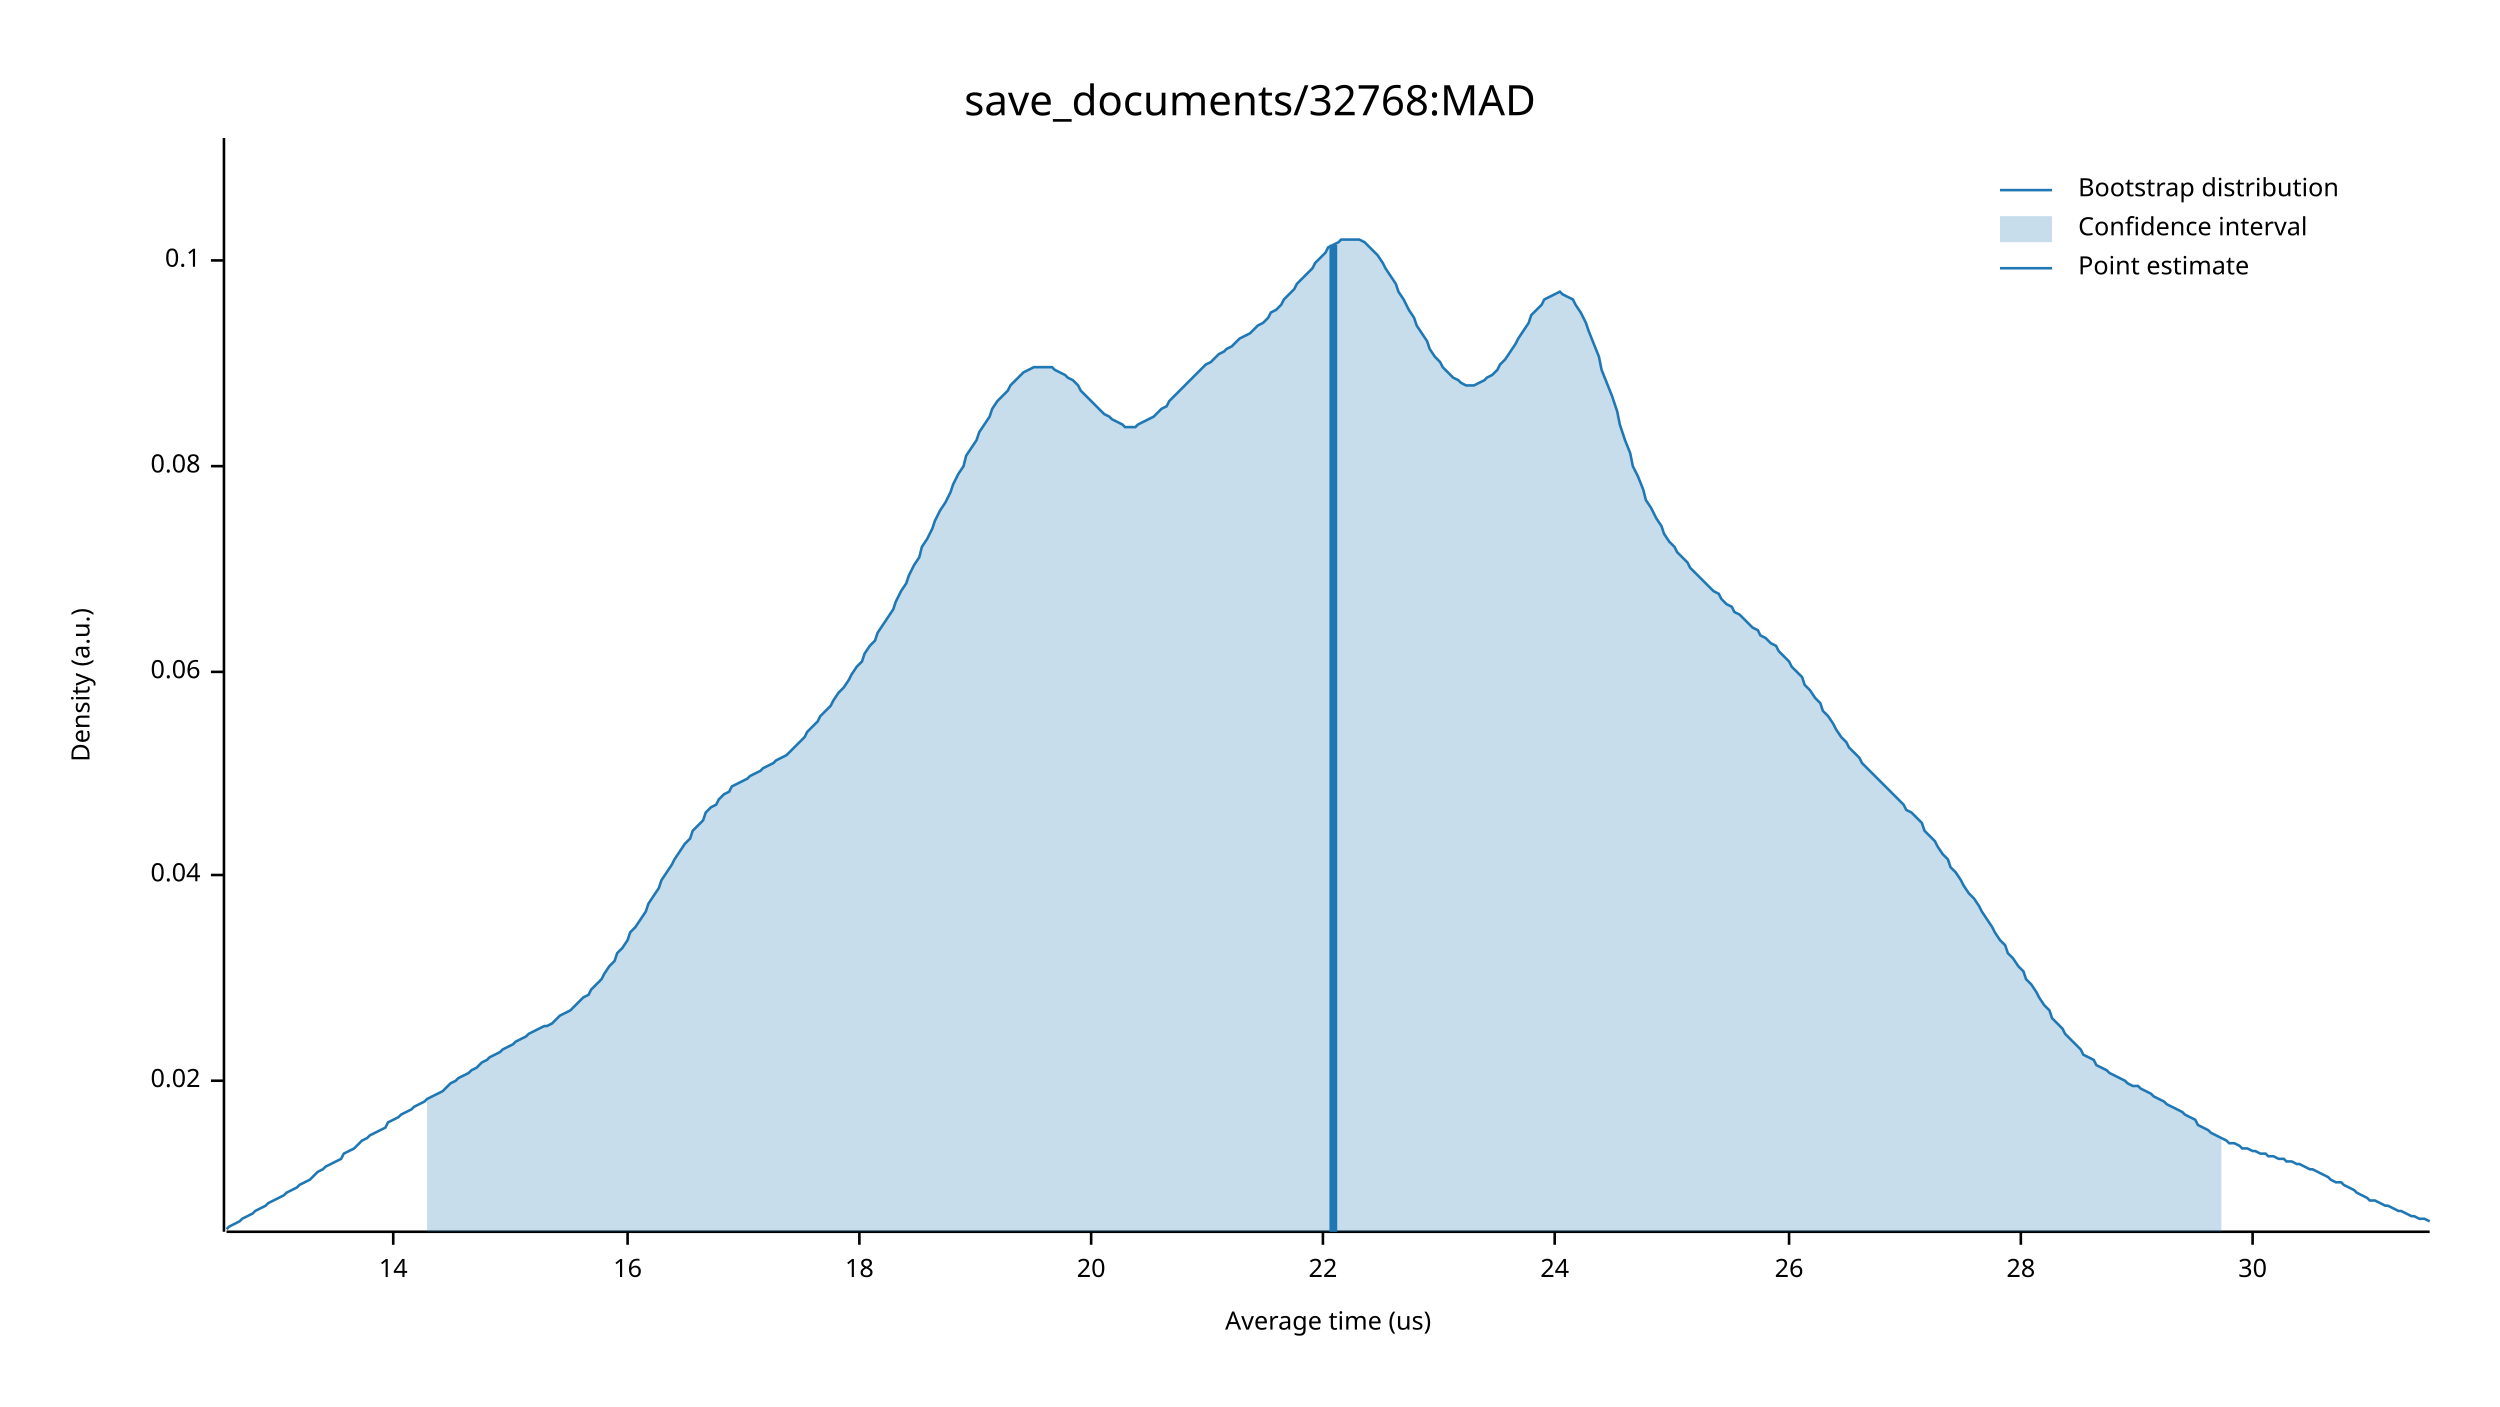
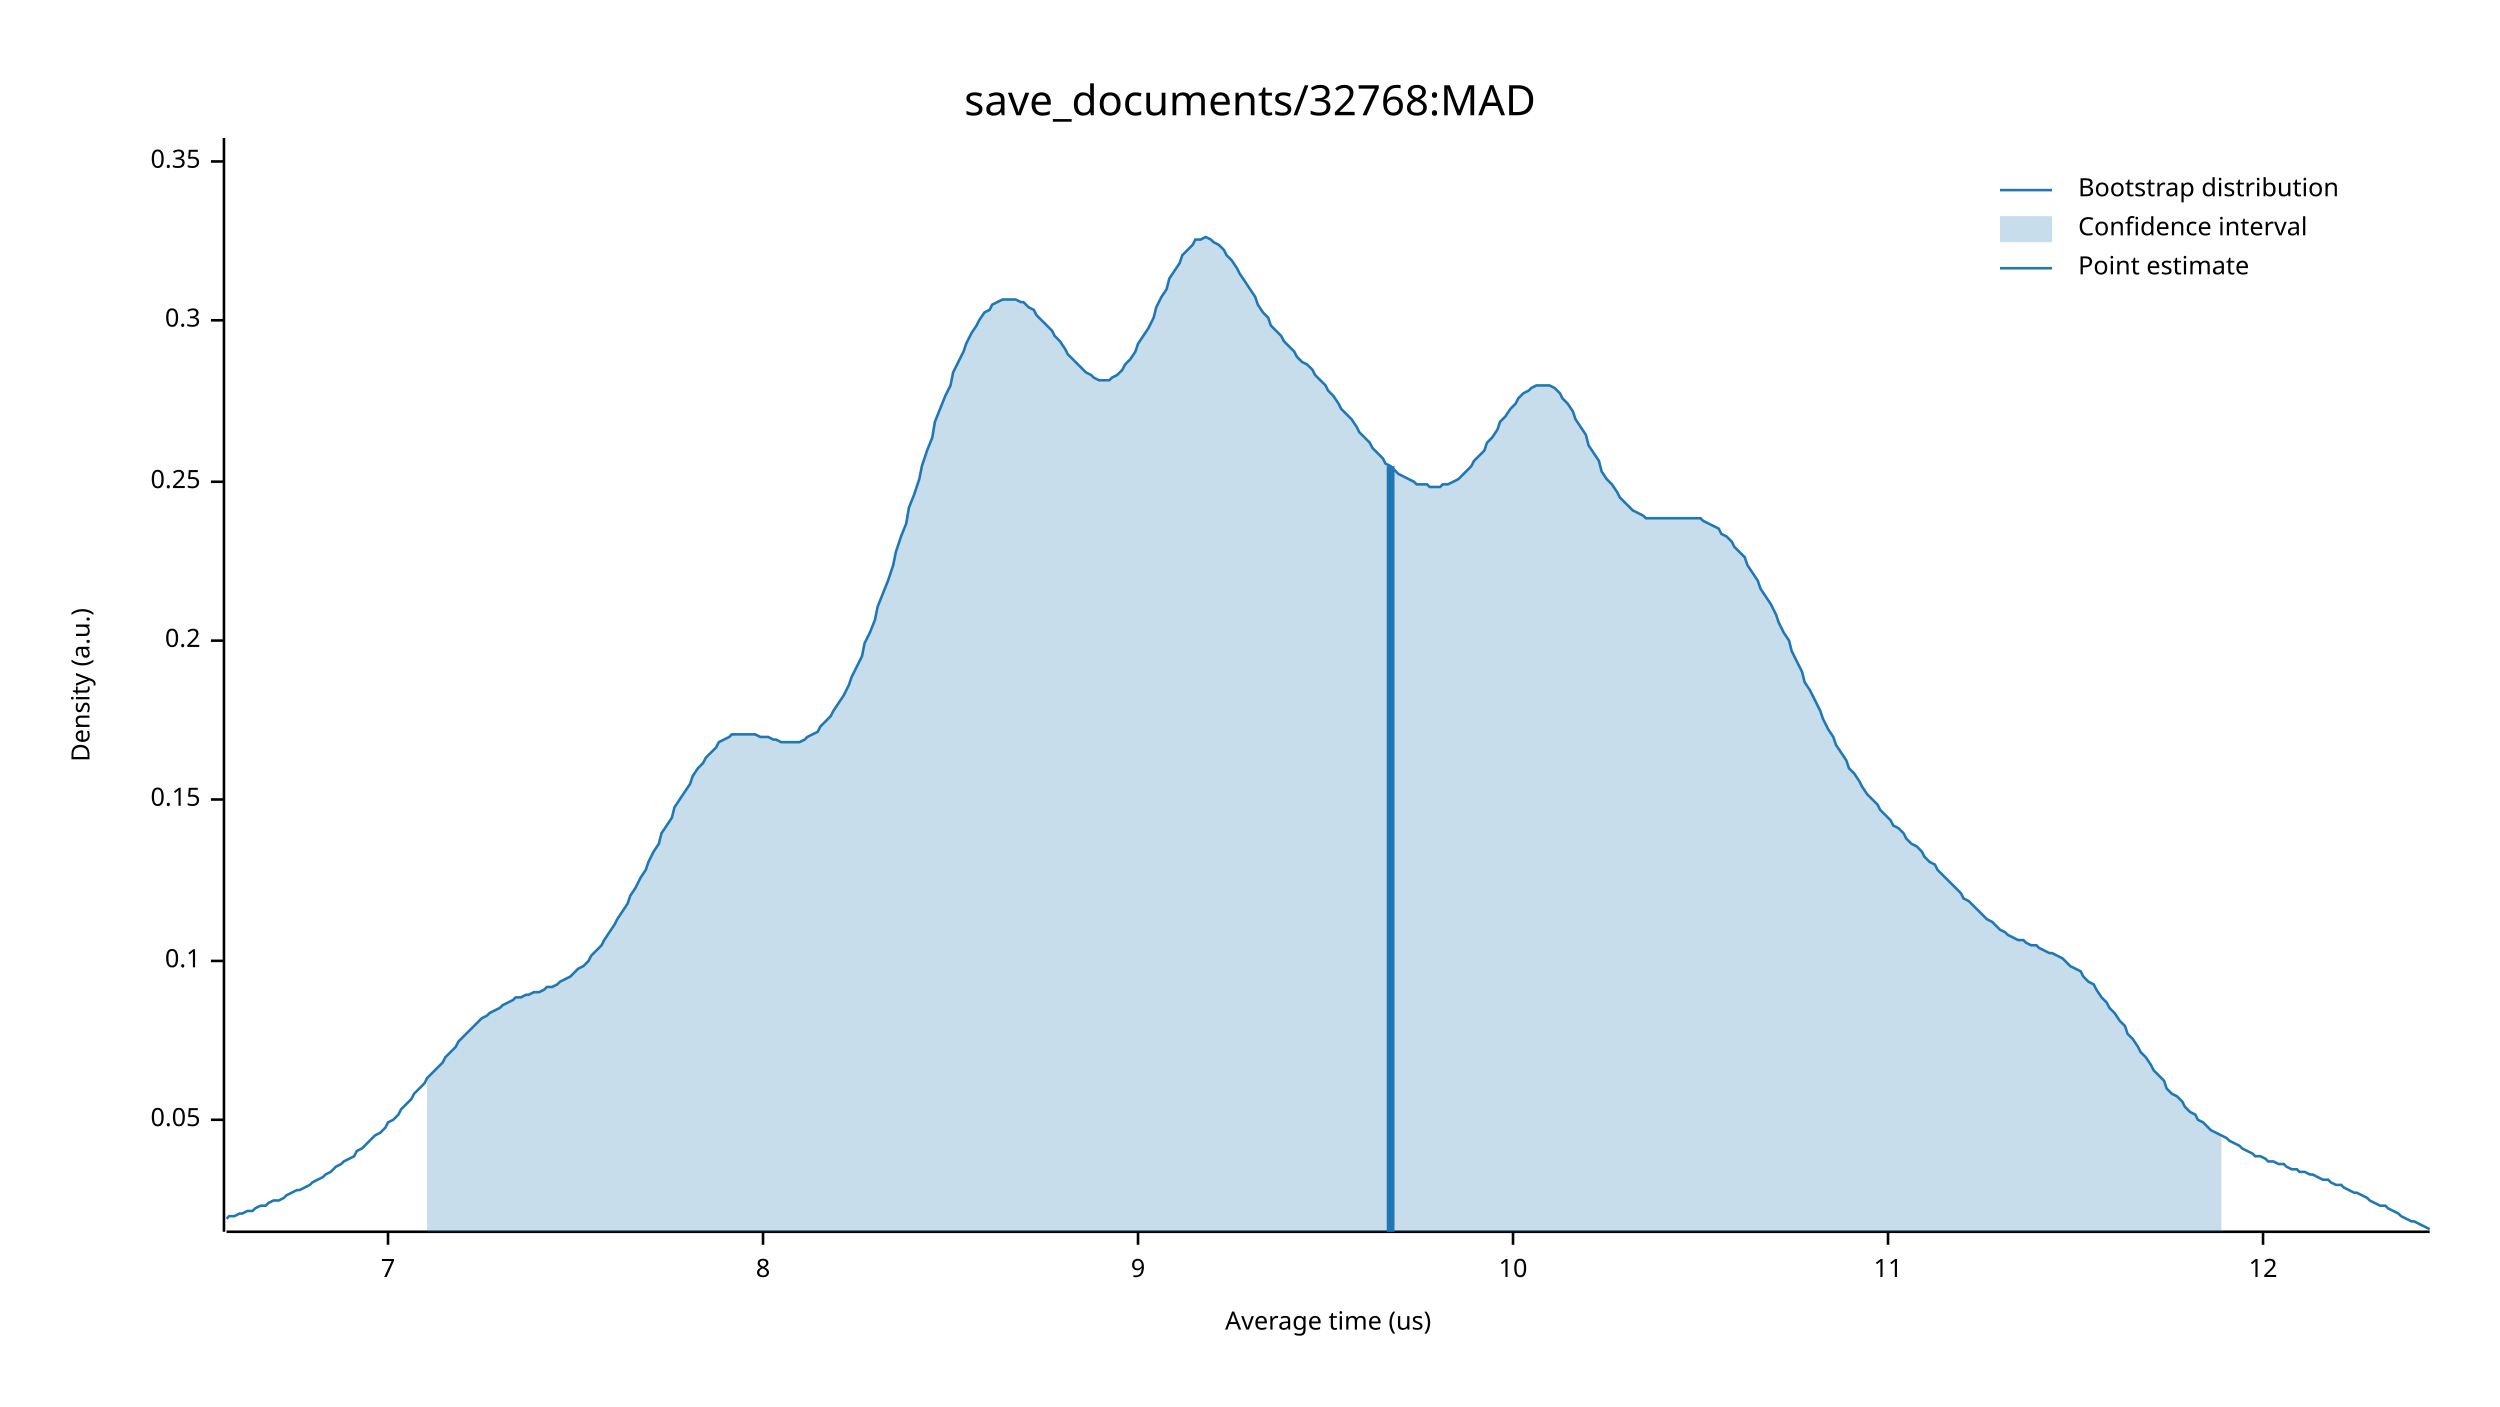
<svg xmlns="http://www.w3.org/2000/svg" width="960" height="540" viewBox="0 0 960 540">
  <text x="480" y="32" dy="0.76em" text-anchor="middle" font-family="sans-serif" font-size="16.129" opacity="1" fill="#000000">
save_documents/32768:MAD
</text>
  <text x="27" y="263" dy="0.76em" text-anchor="middle" font-family="sans-serif" font-size="9.677" opacity="1" fill="#000000" transform="rotate(270, 27, 263)">
Density (a.u.)
</text>
  <text x="510" y="513" dy="-0.5ex" text-anchor="middle" font-family="sans-serif" font-size="9.677" opacity="1" fill="#000000">
Average time (us)
</text>
  <polyline fill="none" opacity="1" stroke="#000000" stroke-width="1" points="86,53 86,473 " />
-   <text x="77" y="415" dy="0.5ex" text-anchor="end" font-family="sans-serif" font-size="9.677" opacity="1" fill="#000000">
- 0.02
+   <text x="77" y="430" dy="0.5ex" text-anchor="end" font-family="sans-serif" font-size="9.677" opacity="1" fill="#000000">
+ 0.05
</text>
-   <polyline fill="none" opacity="1" stroke="#000000" stroke-width="1" points="81,415 86,415 " />
-   <text x="77" y="336" dy="0.5ex" text-anchor="end" font-family="sans-serif" font-size="9.677" opacity="1" fill="#000000">
- 0.04
- </text>
-   <polyline fill="none" opacity="1" stroke="#000000" stroke-width="1" points="81,336 86,336 " />
-   <text x="77" y="258" dy="0.5ex" text-anchor="end" font-family="sans-serif" font-size="9.677" opacity="1" fill="#000000">
- 0.06
- </text>
-   <polyline fill="none" opacity="1" stroke="#000000" stroke-width="1" points="81,258 86,258 " />
-   <text x="77" y="179" dy="0.5ex" text-anchor="end" font-family="sans-serif" font-size="9.677" opacity="1" fill="#000000">
- 0.08
- </text>
-   <polyline fill="none" opacity="1" stroke="#000000" stroke-width="1" points="81,179 86,179 " />
-   <text x="77" y="100" dy="0.5ex" text-anchor="end" font-family="sans-serif" font-size="9.677" opacity="1" fill="#000000">
+   <polyline fill="none" opacity="1" stroke="#000000" stroke-width="1" points="81,430 86,430 " />
+   <text x="77" y="369" dy="0.5ex" text-anchor="end" font-family="sans-serif" font-size="9.677" opacity="1" fill="#000000">
0.1
</text>
-   <polyline fill="none" opacity="1" stroke="#000000" stroke-width="1" points="81,100 86,100 " />
+   <polyline fill="none" opacity="1" stroke="#000000" stroke-width="1" points="81,369 86,369 " />
+   <text x="77" y="307" dy="0.5ex" text-anchor="end" font-family="sans-serif" font-size="9.677" opacity="1" fill="#000000">
+ 0.15
+ </text>
+   <polyline fill="none" opacity="1" stroke="#000000" stroke-width="1" points="81,307 86,307 " />
+   <text x="77" y="246" dy="0.5ex" text-anchor="end" font-family="sans-serif" font-size="9.677" opacity="1" fill="#000000">
+ 0.2
+ </text>
+   <polyline fill="none" opacity="1" stroke="#000000" stroke-width="1" points="81,246 86,246 " />
+   <text x="77" y="185" dy="0.5ex" text-anchor="end" font-family="sans-serif" font-size="9.677" opacity="1" fill="#000000">
+ 0.25
+ </text>
+   <polyline fill="none" opacity="1" stroke="#000000" stroke-width="1" points="81,185 86,185 " />
+   <text x="77" y="123" dy="0.5ex" text-anchor="end" font-family="sans-serif" font-size="9.677" opacity="1" fill="#000000">
+ 0.3
+ </text>
+   <polyline fill="none" opacity="1" stroke="#000000" stroke-width="1" points="81,123 86,123 " />
+   <text x="77" y="62" dy="0.5ex" text-anchor="end" font-family="sans-serif" font-size="9.677" opacity="1" fill="#000000">
+ 0.35
+ </text>
+   <polyline fill="none" opacity="1" stroke="#000000" stroke-width="1" points="81,62 86,62 " />
  <polyline fill="none" opacity="1" stroke="#000000" stroke-width="1" points="87,473 933,473 " />
-   <text x="151" y="483" dy="0.76em" text-anchor="middle" font-family="sans-serif" font-size="9.677" opacity="1" fill="#000000">
- 14
+   <text x="149" y="483" dy="0.76em" text-anchor="middle" font-family="sans-serif" font-size="9.677" opacity="1" fill="#000000">
+ 7
</text>
-   <polyline fill="none" opacity="1" stroke="#000000" stroke-width="1" points="151,473 151,478 " />
-   <text x="241" y="483" dy="0.76em" text-anchor="middle" font-family="sans-serif" font-size="9.677" opacity="1" fill="#000000">
- 16
+   <polyline fill="none" opacity="1" stroke="#000000" stroke-width="1" points="149,473 149,478 " />
+   <text x="293" y="483" dy="0.76em" text-anchor="middle" font-family="sans-serif" font-size="9.677" opacity="1" fill="#000000">
+ 8
</text>
-   <polyline fill="none" opacity="1" stroke="#000000" stroke-width="1" points="241,473 241,478 " />
-   <text x="330" y="483" dy="0.76em" text-anchor="middle" font-family="sans-serif" font-size="9.677" opacity="1" fill="#000000">
- 18
+   <polyline fill="none" opacity="1" stroke="#000000" stroke-width="1" points="293,473 293,478 " />
+   <text x="437" y="483" dy="0.76em" text-anchor="middle" font-family="sans-serif" font-size="9.677" opacity="1" fill="#000000">
+ 9
</text>
-   <polyline fill="none" opacity="1" stroke="#000000" stroke-width="1" points="330,473 330,478 " />
-   <text x="419" y="483" dy="0.76em" text-anchor="middle" font-family="sans-serif" font-size="9.677" opacity="1" fill="#000000">
- 20
+   <polyline fill="none" opacity="1" stroke="#000000" stroke-width="1" points="437,473 437,478 " />
+   <text x="581" y="483" dy="0.76em" text-anchor="middle" font-family="sans-serif" font-size="9.677" opacity="1" fill="#000000">
+ 10
</text>
-   <polyline fill="none" opacity="1" stroke="#000000" stroke-width="1" points="419,473 419,478 " />
-   <text x="508" y="483" dy="0.76em" text-anchor="middle" font-family="sans-serif" font-size="9.677" opacity="1" fill="#000000">
- 22
+   <polyline fill="none" opacity="1" stroke="#000000" stroke-width="1" points="581,473 581,478 " />
+   <text x="725" y="483" dy="0.76em" text-anchor="middle" font-family="sans-serif" font-size="9.677" opacity="1" fill="#000000">
+ 11
</text>
-   <polyline fill="none" opacity="1" stroke="#000000" stroke-width="1" points="508,473 508,478 " />
-   <text x="597" y="483" dy="0.76em" text-anchor="middle" font-family="sans-serif" font-size="9.677" opacity="1" fill="#000000">
- 24
+   <polyline fill="none" opacity="1" stroke="#000000" stroke-width="1" points="725,473 725,478 " />
+   <text x="869" y="483" dy="0.76em" text-anchor="middle" font-family="sans-serif" font-size="9.677" opacity="1" fill="#000000">
+ 12
</text>
-   <polyline fill="none" opacity="1" stroke="#000000" stroke-width="1" points="597,473 597,478 " />
-   <text x="687" y="483" dy="0.76em" text-anchor="middle" font-family="sans-serif" font-size="9.677" opacity="1" fill="#000000">
- 26
- </text>
-   <polyline fill="none" opacity="1" stroke="#000000" stroke-width="1" points="687,473 687,478 " />
-   <text x="776" y="483" dy="0.76em" text-anchor="middle" font-family="sans-serif" font-size="9.677" opacity="1" fill="#000000">
- 28
- </text>
-   <polyline fill="none" opacity="1" stroke="#000000" stroke-width="1" points="776,473 776,478 " />
-   <text x="865" y="483" dy="0.76em" text-anchor="middle" font-family="sans-serif" font-size="9.677" opacity="1" fill="#000000">
- 30
- </text>
-   <polyline fill="none" opacity="1" stroke="#000000" stroke-width="1" points="865,473 865,478 " />
-   <polyline fill="none" opacity="1" stroke="#1F78B4" stroke-width="1" points="87,472 88,471 90,470 92,469 93,468 95,467 97,466 98,465 100,464 102,463 103,462 105,461 107,460 109,459 110,458 112,457 114,456 115,455 117,454 119,453 120,452 122,450 124,449 125,448 127,447 129,446 131,445 132,443 134,442 136,441 137,440 139,438 141,437 142,436 144,435 146,434 148,433 149,431 151,430 153,429 154,428 156,427 158,426 159,425 161,424 163,423 164,422 166,421 168,420 170,419 171,418 173,416 175,415 176,414 178,413 180,412 181,411 183,410 185,408 187,407 188,406 190,405 192,404 193,403 195,402 197,401 198,400 200,399 202,398 203,397 205,396 207,395 209,394 210,394 212,393 214,391 215,390 217,389 219,388 220,387 222,385 224,383 226,382 227,380 229,378 231,376 232,374 234,371 236,369 237,366 239,364 241,361 242,358 244,356 246,353 248,350 249,347 251,344 253,341 254,338 256,335 258,332 259,330 261,327 263,324 265,322 266,319 268,317 270,315 271,312 273,310 275,309 276,307 278,305 280,304 281,302 283,301 285,300 287,299 288,298 290,297 292,296 293,295 295,294 297,293 298,292 300,291 302,290 304,288 305,287 307,285 309,283 310,281 312,279 314,277 315,275 317,273 319,271 320,269 322,266 324,264 326,261 327,259 329,256 331,254 332,251 334,248 336,246 337,243 339,240 341,237 343,234 344,231 346,227 348,224 349,221 351,217 353,214 354,210 356,207 358,203 359,200 361,196 363,193 365,189 366,186 368,182 370,179 371,175 373,172 375,169 376,166 378,163 380,160 381,157 383,154 385,152 387,150 388,148 390,146 392,144 393,143 395,142 397,141 398,141 400,141 402,141 404,141 405,142 407,143 409,144 410,145 412,146 414,148 415,150 417,152 419,154 420,155 422,157 424,159 426,160 427,161 429,162 431,163 432,164 434,164 436,164 437,163 439,162 441,161 443,160 444,159 446,157 448,156 449,154 451,152 453,150 454,149 456,147 458,145 459,144 461,142 463,140 465,139 466,138 468,136 470,135 471,134 473,133 475,131 476,130 478,129 480,128 482,126 483,125 485,124 487,122 488,120 490,119 492,117 493,115 495,113 497,111 498,109 500,107 502,105 504,103 505,101 507,99 509,97 510,95 512,94 514,93 515,92 517,92 519,92 521,92 522,92 524,93 526,95 527,96 529,98 531,101 532,103 534,106 536,109 537,112 539,115 541,119 543,122 544,125 546,128 548,131 549,134 551,137 553,139 554,141 556,143 558,145 560,146 561,147 563,148 565,148 566,148 568,147 570,146 571,145 573,144 575,142 576,140 578,138 580,135 582,132 583,130 585,127 587,124 588,121 590,119 592,117 593,115 595,114 597,113 599,112 600,113 602,114 604,115 605,117 607,120 609,124 610,127 612,132 614,137 615,142 617,147 619,152 621,158 622,163 624,169 626,174 627,179 629,183 631,188 632,192 634,195 636,199 638,202 639,205 641,208 643,210 644,212 646,214 648,216 649,218 651,220 653,222 654,223 656,225 658,227 660,228 661,230 663,232 665,233 666,235 668,236 670,238 671,239 673,241 675,242 676,244 678,245 680,247 682,248 683,250 685,252 687,254 688,256 690,258 692,260 693,263 695,265 697,268 699,270 700,273 702,275 704,278 705,280 707,283 709,285 710,287 712,289 714,291 715,293 717,295 719,297 721,299 722,300 724,302 726,304 727,305 729,307 731,309 732,311 734,312 736,314 738,316 739,319 741,321 743,323 744,325 746,328 748,330 749,333 751,335 753,338 754,340 756,343 758,345 760,348 761,350 763,353 765,356 766,358 768,361 770,363 771,366 773,368 775,371 777,373 778,376 780,378 782,381 783,383 785,386 787,388 788,391 790,393 792,395 793,397 795,399 797,401 799,403 800,405 802,406 804,407 805,409 807,410 809,411 810,412 812,413 814,414 816,415 817,416 819,417 821,417 822,418 824,419 826,420 827,421 829,422 831,423 832,424 834,425 836,426 838,427 839,428 841,429 843,430 844,432 846,433 848,434 849,435 851,436 853,437 855,438 856,439 858,439 860,440 861,441 863,441 865,442 866,442 868,443 870,443 871,444 873,444 875,445 877,445 878,446 880,446 882,447 883,447 885,448 887,449 888,449 890,450 892,451 894,452 895,453 897,454 899,454 900,455 902,456 904,457 905,458 907,459 909,460 910,461 912,461 914,462 916,463 917,463 919,464 921,465 922,465 924,466 926,467 927,467 929,468 931,468 933,469 " />
-   <polygon opacity="0.25" fill="#1F78B4" points="164,422 166,421 168,420 170,419 171,418 173,416 175,415 176,414 178,413 180,412 181,411 183,410 185,408 187,407 188,406 190,405 192,404 193,403 195,402 197,401 198,400 200,399 202,398 203,397 205,396 207,395 209,394 210,394 212,393 214,391 215,390 217,389 219,388 220,387 222,385 224,383 226,382 227,380 229,378 231,376 232,374 234,371 236,369 237,366 239,364 241,361 242,358 244,356 246,353 248,350 249,347 251,344 253,341 254,338 256,335 258,332 259,330 261,327 263,324 265,322 266,319 268,317 270,315 271,312 273,310 275,309 276,307 278,305 280,304 281,302 283,301 285,300 287,299 288,298 290,297 292,296 293,295 295,294 297,293 298,292 300,291 302,290 304,288 305,287 307,285 309,283 310,281 312,279 314,277 315,275 317,273 319,271 320,269 322,266 324,264 326,261 327,259 329,256 331,254 332,251 334,248 336,246 337,243 339,240 341,237 343,234 344,231 346,227 348,224 349,221 351,217 353,214 354,210 356,207 358,203 359,200 361,196 363,193 365,189 366,186 368,182 370,179 371,175 373,172 375,169 376,166 378,163 380,160 381,157 383,154 385,152 387,150 388,148 390,146 392,144 393,143 395,142 397,141 398,141 400,141 402,141 404,141 405,142 407,143 409,144 410,145 412,146 414,148 415,150 417,152 419,154 420,155 422,157 424,159 426,160 427,161 429,162 431,163 432,164 434,164 436,164 437,163 439,162 441,161 443,160 444,159 446,157 448,156 449,154 451,152 453,150 454,149 456,147 458,145 459,144 461,142 463,140 465,139 466,138 468,136 470,135 471,134 473,133 475,131 476,130 478,129 480,128 482,126 483,125 485,124 487,122 488,120 490,119 492,117 493,115 495,113 497,111 498,109 500,107 502,105 504,103 505,101 507,99 509,97 510,95 512,94 514,93 515,92 517,92 519,92 521,92 522,92 524,93 526,95 527,96 529,98 531,101 532,103 534,106 536,109 537,112 539,115 541,119 543,122 544,125 546,128 548,131 549,134 551,137 553,139 554,141 556,143 558,145 560,146 561,147 563,148 565,148 566,148 568,147 570,146 571,145 573,144 575,142 576,140 578,138 580,135 582,132 583,130 585,127 587,124 588,121 590,119 592,117 593,115 595,114 597,113 599,112 600,113 602,114 604,115 605,117 607,120 609,124 610,127 612,132 614,137 615,142 617,147 619,152 621,158 622,163 624,169 626,174 627,179 629,183 631,188 632,192 634,195 636,199 638,202 639,205 641,208 643,210 644,212 646,214 648,216 649,218 651,220 653,222 654,223 656,225 658,227 660,228 661,230 663,232 665,233 666,235 668,236 670,238 671,239 673,241 675,242 676,244 678,245 680,247 682,248 683,250 685,252 687,254 688,256 690,258 692,260 693,263 695,265 697,268 699,270 700,273 702,275 704,278 705,280 707,283 709,285 710,287 712,289 714,291 715,293 717,295 719,297 721,299 722,300 724,302 726,304 727,305 729,307 731,309 732,311 734,312 736,314 738,316 739,319 741,321 743,323 744,325 746,328 748,330 749,333 751,335 753,338 754,340 756,343 758,345 760,348 761,350 763,353 765,356 766,358 768,361 770,363 771,366 773,368 775,371 777,373 778,376 780,378 782,381 783,383 785,386 787,388 788,391 790,393 792,395 793,397 795,399 797,401 799,403 800,405 802,406 804,407 805,409 807,410 809,411 810,412 812,413 814,414 816,415 817,416 819,417 821,417 822,418 824,419 826,420 827,421 829,422 831,423 832,424 834,425 836,426 838,427 839,428 841,429 843,430 844,432 846,433 848,434 849,435 851,436 853,437 853,473 164,473 " />
-   <polyline fill="none" opacity="1" stroke="#1F78B4" stroke-width="3" points="512,473 512,94 " />
+   <polyline fill="none" opacity="1" stroke="#000000" stroke-width="1" points="869,473 869,478 " />
+   <polyline fill="none" opacity="1" stroke="#1F78B4" stroke-width="1" points="87,468 88,467 90,467 92,466 93,466 95,465 97,465 98,464 100,463 102,463 103,462 105,461 107,461 109,460 110,459 112,458 114,457 115,457 117,456 119,455 120,454 122,453 124,452 125,451 127,450 129,448 131,447 132,446 134,445 136,444 137,442 139,441 141,439 142,438 144,436 146,435 148,433 149,431 151,430 153,428 154,426 156,424 158,422 159,420 161,418 163,416 164,414 166,412 168,410 170,408 171,406 173,404 175,402 176,400 178,398 180,396 181,395 183,393 185,391 187,390 188,389 190,388 192,387 193,386 195,385 197,384 198,383 200,383 202,382 203,382 205,381 207,381 209,380 210,379 212,379 214,378 215,377 217,376 219,375 220,374 222,372 224,371 226,369 227,367 229,365 231,363 232,361 234,358 236,355 237,353 239,350 241,347 242,344 244,341 246,337 248,334 249,331 251,327 253,324 254,320 256,317 258,314 259,310 261,307 263,304 265,301 266,298 268,295 270,293 271,291 273,289 275,287 276,285 278,284 280,283 281,282 283,282 285,282 287,282 288,282 290,282 292,283 293,283 295,283 297,284 298,284 300,285 302,285 304,285 305,285 307,285 309,284 310,283 312,282 314,281 315,279 317,277 319,275 320,273 322,270 324,267 326,263 327,260 329,256 331,252 332,247 334,243 336,238 337,233 339,228 341,223 343,217 344,212 346,206 348,201 349,195 351,190 353,184 354,179 356,173 358,168 359,162 361,157 363,152 365,148 366,143 368,139 370,135 371,132 373,128 375,125 376,123 378,120 380,119 381,117 383,116 385,115 387,115 388,115 390,115 392,116 393,116 395,118 397,119 398,121 400,123 402,125 404,127 405,129 407,131 409,134 410,136 412,138 414,140 415,141 417,143 419,144 420,145 422,146 424,146 426,146 427,145 429,144 431,142 432,140 434,138 436,135 437,132 439,129 441,126 443,122 444,118 446,114 448,111 449,107 451,104 453,101 454,98 456,96 458,94 459,92 461,92 463,91 465,92 466,93 468,94 470,96 471,98 473,100 475,103 476,105 478,108 480,111 482,114 483,117 485,120 487,122 488,125 490,127 492,129 493,131 495,133 497,135 498,137 500,139 502,140 504,142 505,144 507,146 509,148 510,150 512,152 514,155 515,157 517,159 519,161 521,164 522,166 524,168 526,170 527,172 529,174 531,176 532,178 534,179 536,181 537,182 539,183 541,184 543,185 544,186 546,186 548,186 549,187 551,187 553,187 554,186 556,186 558,185 560,184 561,183 563,181 565,179 566,177 568,175 570,173 571,170 573,168 575,165 576,162 578,160 580,157 582,155 583,153 585,151 587,150 588,149 590,148 592,148 593,148 595,148 597,149 599,151 600,153 602,155 604,158 605,161 607,164 609,167 610,171 612,174 614,177 615,181 617,184 619,186 621,189 622,191 624,193 626,195 627,196 629,197 631,198 632,199 634,199 636,199 638,199 639,199 641,199 643,199 644,199 646,199 648,199 649,199 651,199 653,199 654,200 656,201 658,202 660,203 661,205 663,206 665,208 666,210 668,212 670,214 671,217 673,220 675,223 676,226 678,229 680,232 682,236 683,239 685,243 687,246 688,250 690,254 692,258 693,262 695,265 697,269 699,273 700,276 702,280 704,283 705,286 707,289 709,292 710,295 712,297 714,300 715,302 717,305 719,307 721,309 722,311 724,313 726,315 727,317 729,318 731,320 732,322 734,324 736,325 738,327 739,329 741,331 743,332 744,334 746,336 748,338 749,339 751,341 753,343 754,345 756,346 758,348 760,350 761,351 763,353 765,354 766,355 768,357 770,358 771,359 773,360 775,361 777,361 778,362 780,363 782,363 783,364 785,365 787,366 788,366 790,367 792,368 793,369 795,371 797,372 799,373 800,375 802,377 804,378 805,380 807,383 809,385 810,387 812,389 814,392 816,394 817,397 819,399 821,402 822,404 824,406 826,409 827,411 829,413 831,415 832,418 834,420 836,421 838,423 839,425 841,427 843,428 844,430 846,431 848,433 849,434 851,435 853,436 855,437 856,438 858,439 860,440 861,441 863,442 865,443 866,444 868,444 870,445 871,446 873,446 875,447 877,447 878,448 880,449 882,449 883,450 885,450 887,451 888,451 890,452 892,453 894,453 895,454 897,455 899,455 900,456 902,457 904,458 905,458 907,459 909,460 910,461 912,462 914,463 916,463 917,464 919,465 921,466 922,467 924,468 926,469 927,469 929,470 931,471 933,472 " />
+   <polygon opacity="0.25" fill="#1F78B4" points="164,414 166,412 168,410 170,408 171,406 173,404 175,402 176,400 178,398 180,396 181,395 183,393 185,391 187,390 188,389 190,388 192,387 193,386 195,385 197,384 198,383 200,383 202,382 203,382 205,381 207,381 209,380 210,379 212,379 214,378 215,377 217,376 219,375 220,374 222,372 224,371 226,369 227,367 229,365 231,363 232,361 234,358 236,355 237,353 239,350 241,347 242,344 244,341 246,337 248,334 249,331 251,327 253,324 254,320 256,317 258,314 259,310 261,307 263,304 265,301 266,298 268,295 270,293 271,291 273,289 275,287 276,285 278,284 280,283 281,282 283,282 285,282 287,282 288,282 290,282 292,283 293,283 295,283 297,284 298,284 300,285 302,285 304,285 305,285 307,285 309,284 310,283 312,282 314,281 315,279 317,277 319,275 320,273 322,270 324,267 326,263 327,260 329,256 331,252 332,247 334,243 336,238 337,233 339,228 341,223 343,217 344,212 346,206 348,201 349,195 351,190 353,184 354,179 356,173 358,168 359,162 361,157 363,152 365,148 366,143 368,139 370,135 371,132 373,128 375,125 376,123 378,120 380,119 381,117 383,116 385,115 387,115 388,115 390,115 392,116 393,116 395,118 397,119 398,121 400,123 402,125 404,127 405,129 407,131 409,134 410,136 412,138 414,140 415,141 417,143 419,144 420,145 422,146 424,146 426,146 427,145 429,144 431,142 432,140 434,138 436,135 437,132 439,129 441,126 443,122 444,118 446,114 448,111 449,107 451,104 453,101 454,98 456,96 458,94 459,92 461,92 463,91 465,92 466,93 468,94 470,96 471,98 473,100 475,103 476,105 478,108 480,111 482,114 483,117 485,120 487,122 488,125 490,127 492,129 493,131 495,133 497,135 498,137 500,139 502,140 504,142 505,144 507,146 509,148 510,150 512,152 514,155 515,157 517,159 519,161 521,164 522,166 524,168 526,170 527,172 529,174 531,176 532,178 534,179 536,181 537,182 539,183 541,184 543,185 544,186 546,186 548,186 549,187 551,187 553,187 554,186 556,186 558,185 560,184 561,183 563,181 565,179 566,177 568,175 570,173 571,170 573,168 575,165 576,162 578,160 580,157 582,155 583,153 585,151 587,150 588,149 590,148 592,148 593,148 595,148 597,149 599,151 600,153 602,155 604,158 605,161 607,164 609,167 610,171 612,174 614,177 615,181 617,184 619,186 621,189 622,191 624,193 626,195 627,196 629,197 631,198 632,199 634,199 636,199 638,199 639,199 641,199 643,199 644,199 646,199 648,199 649,199 651,199 653,199 654,200 656,201 658,202 660,203 661,205 663,206 665,208 666,210 668,212 670,214 671,217 673,220 675,223 676,226 678,229 680,232 682,236 683,239 685,243 687,246 688,250 690,254 692,258 693,262 695,265 697,269 699,273 700,276 702,280 704,283 705,286 707,289 709,292 710,295 712,297 714,300 715,302 717,305 719,307 721,309 722,311 724,313 726,315 727,317 729,318 731,320 732,322 734,324 736,325 738,327 739,329 741,331 743,332 744,334 746,336 748,338 749,339 751,341 753,343 754,345 756,346 758,348 760,350 761,351 763,353 765,354 766,355 768,357 770,358 771,359 773,360 775,361 777,361 778,362 780,363 782,363 783,364 785,365 787,366 788,366 790,367 792,368 793,369 795,371 797,372 799,373 800,375 802,377 804,378 805,380 807,383 809,385 810,387 812,389 814,392 816,394 817,397 819,399 821,402 822,404 824,406 826,409 827,411 829,413 831,415 832,418 834,420 836,421 838,423 839,425 841,427 843,428 844,430 846,431 848,433 849,434 851,435 853,436 853,473 164,473 " />
+   <polyline fill="none" opacity="1" stroke="#1F78B4" stroke-width="3" points="534,473 534,179 " />
  <text x="798" y="68" dy="0.76em" text-anchor="start" font-family="sans-serif" font-size="9.677" opacity="1" fill="#000000">
Bootstrap distribution
</text>
  <text x="798" y="83" dy="0.76em" text-anchor="start" font-family="sans-serif" font-size="9.677" opacity="1" fill="#000000">
Confidence interval
</text>
  <text x="798" y="98" dy="0.76em" text-anchor="start" font-family="sans-serif" font-size="9.677" opacity="1" fill="#000000">
Point estimate
</text>
  <polyline fill="none" opacity="1" stroke="#1F78B4" stroke-width="1" points="768,73 788,73 " />
  <rect x="768" y="83" width="20" height="10" opacity="0.25" fill="#1F78B4" stroke="none" />
  <polyline fill="none" opacity="1" stroke="#1F78B4" stroke-width="1" points="768,103 788,103 " />
</svg>
